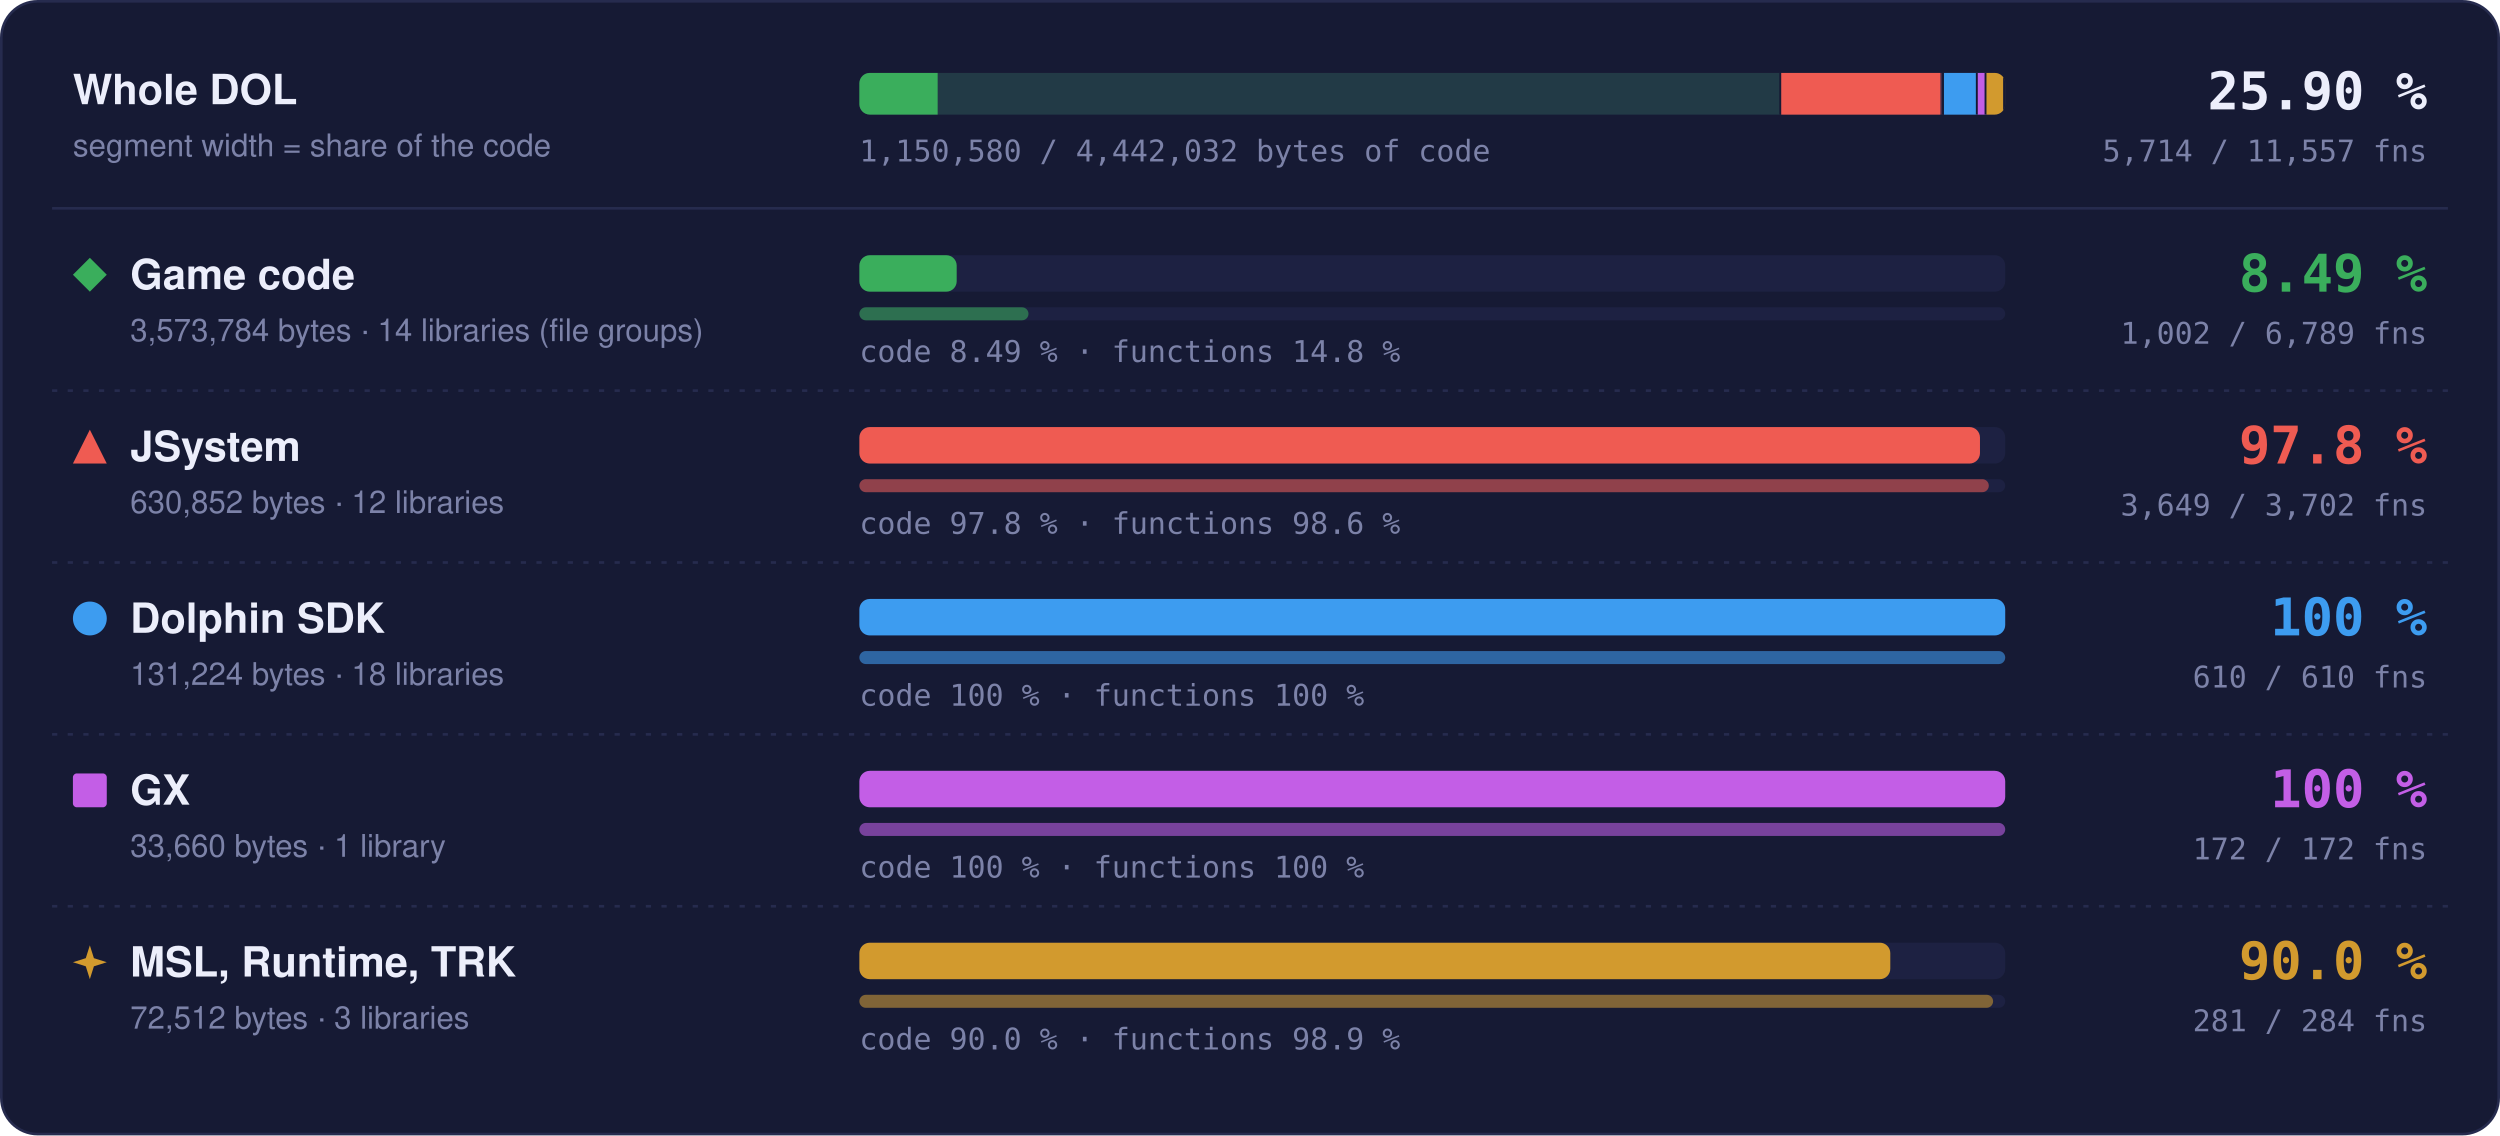
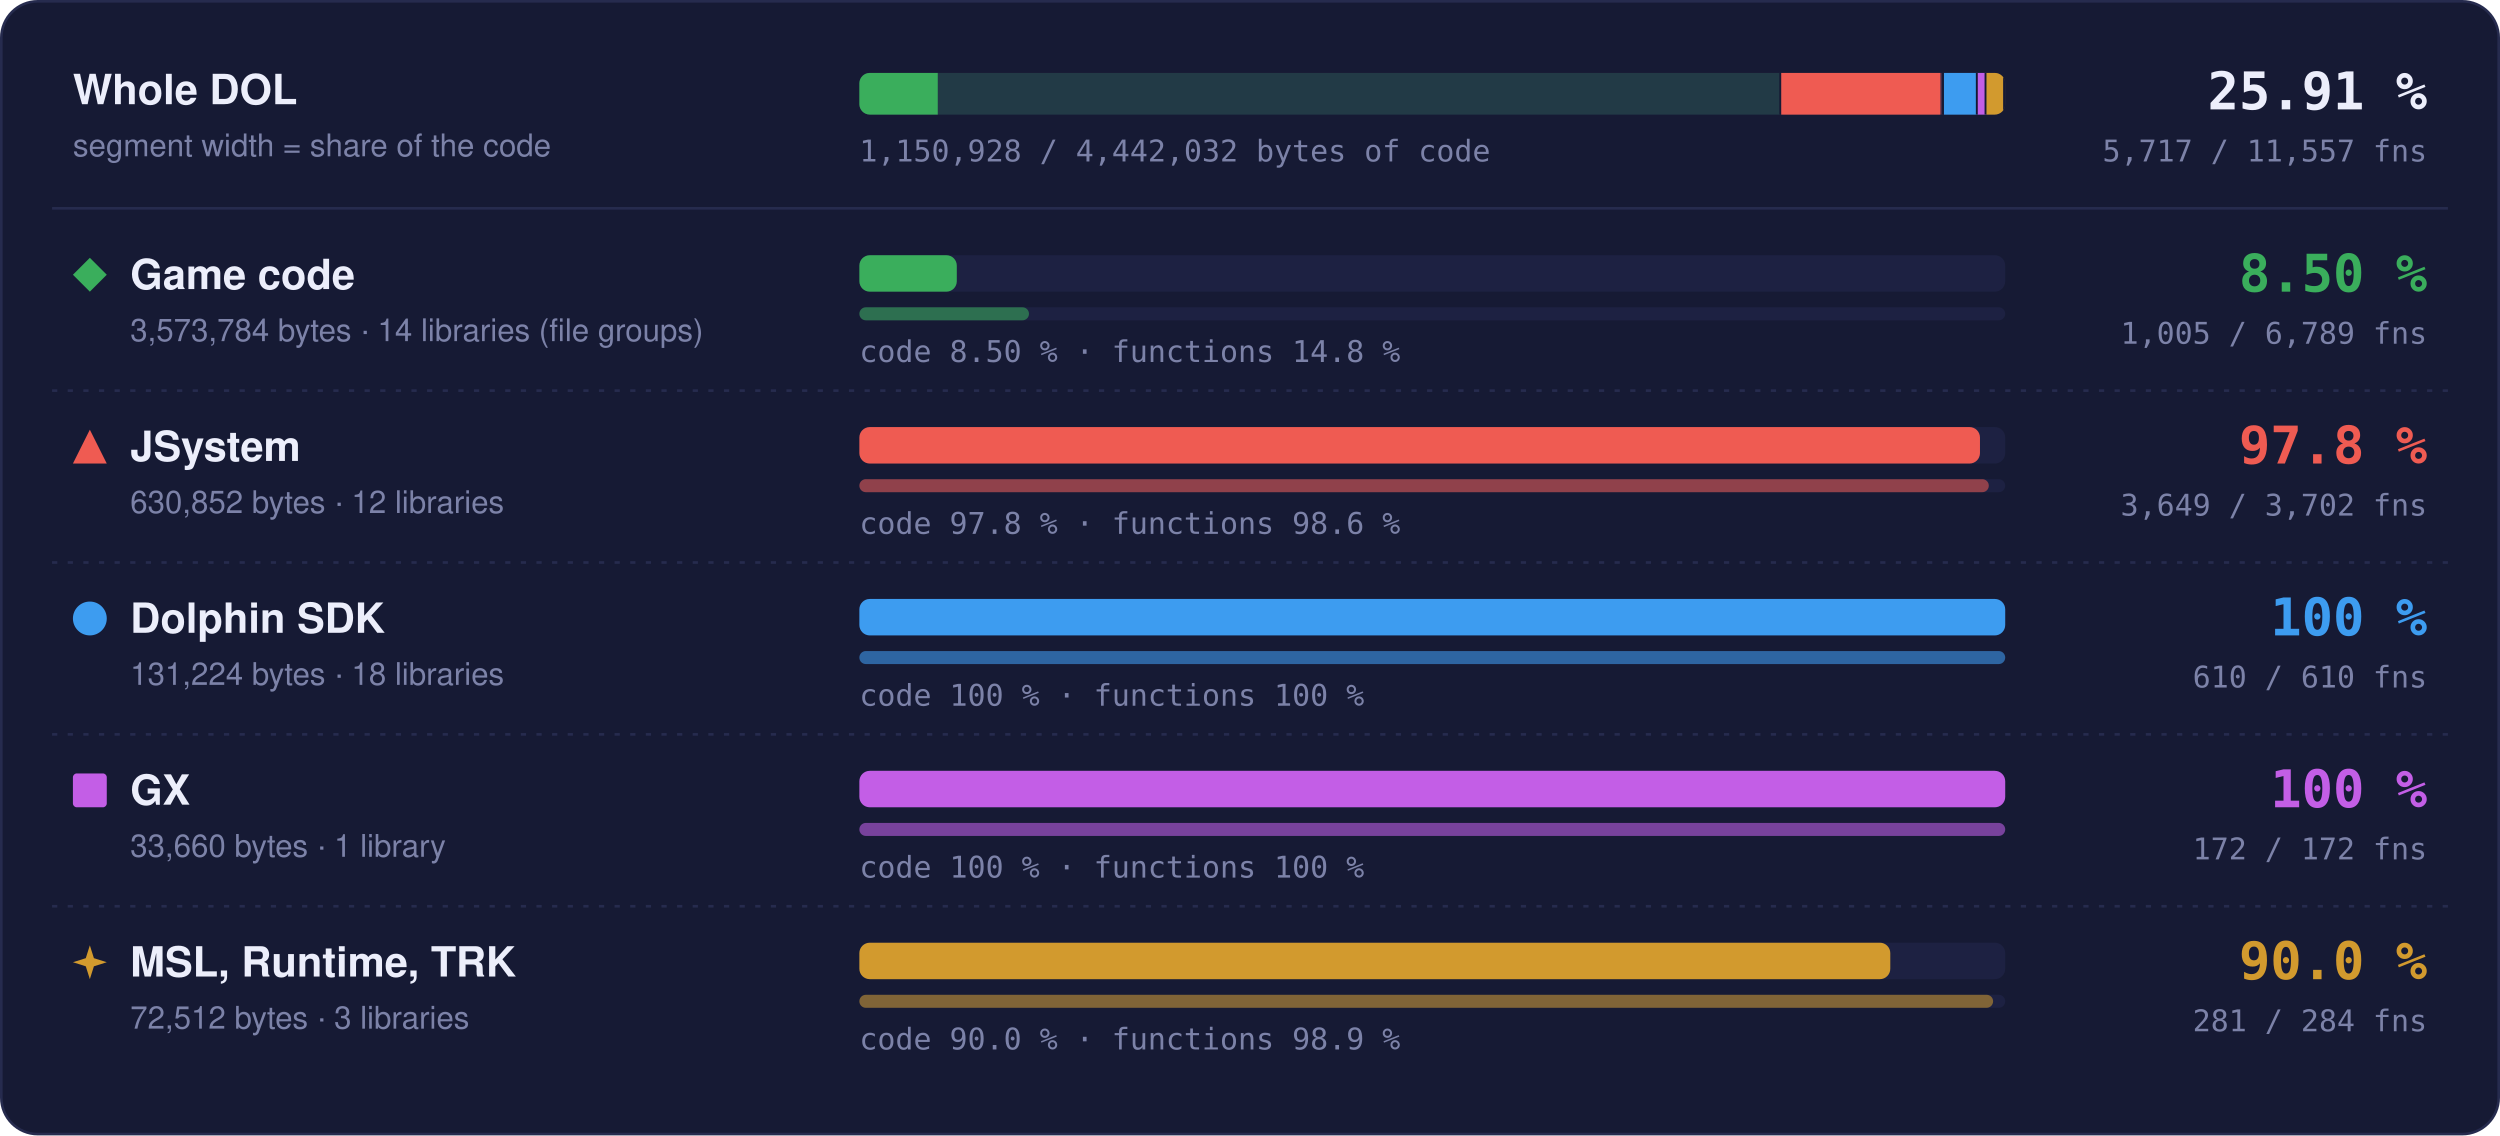
- <svg xmlns="http://www.w3.org/2000/svg" width="960" height="436" viewBox="0 0 960 436" role="img" aria-label="Matched code and functions per region: Game code 8.49 % of code, 1002 of 6789 functions; JSystem 97.8 % of code, 3649 of 3702 functions; Dolphin SDK 100 % of code, 610 of 610 functions; GX 100 % of code, 172 of 172 functions; MSL, Runtime, TRK 90.0 % of code, 281 of 284 functions">
+ <svg xmlns="http://www.w3.org/2000/svg" width="960" height="436" viewBox="0 0 960 436" role="img" aria-label="Matched code and functions per region: Game code 8.50 % of code, 1005 of 6789 functions; JSystem 97.8 % of code, 3649 of 3702 functions; Dolphin SDK 100 % of code, 610 of 610 functions; GX 100 % of code, 172 of 172 functions; MSL, Runtime, TRK 90.0 % of code, 281 of 284 functions">
  <style>text { font-family: -apple-system, BlinkMacSystemFont, 'Segoe UI', Helvetica, Arial, sans-serif; } .mono { font-family: ui-monospace, SFMono-Regular, 'SF Mono', Menlo, Consolas, monospace; } .grow { transform-box: fill-box; transform-origin: 0 50%; animation: grow 1.4s cubic-bezier(.2,.8,.2,1) both; } @keyframes grow { from { transform: scaleX(0); } } @media (prefers-reduced-motion: reduce) { * { animation: none !important; } }</style>
  <rect x="0.5" y="0.5" width="959" height="435" rx="14" fill="#161a34" stroke="#262b4e" />
  <text x="28" y="40" font-size="16" font-weight="700" fill="#eceefb">Whole DOL</text>
  <text x="28" y="60" font-size="12" fill="#7c82a8">segment width = share of the code</text>
  <rect x="330" y="28" width="440" height="16" rx="4" fill="#1d2142" />
  <clipPath id="wb">
    <rect x="330" y="28" width="440" height="16" rx="4" />
  </clipPath>
  <g clip-path="url(#wb)">
    <rect x="330.00" y="28" width="354.00" height="16" fill="#3aae5c" fill-opacity="0.18" />
-     <rect class="grow" x="330.00" y="28" width="30.06" height="16" fill="#3aae5c" />
+     <rect class="grow" x="330.00" y="28" width="30.10" height="16" fill="#3aae5c" />
    <rect x="683.25" y="28" width="1.5" height="16" fill="#161a34" />
    <rect x="684.00" y="28" width="62.49" height="16" fill="#ef5b52" fill-opacity="0.18" />
    <rect class="grow" x="684.00" y="28" width="61.11" height="16" fill="#ef5b52" />
    <rect x="745.74" y="28" width="1.5" height="16" fill="#161a34" />
    <rect x="746.49" y="28" width="13.00" height="16" fill="#3d9cf0" fill-opacity="0.18" />
    <rect class="grow" x="746.49" y="28" width="13.00" height="16" fill="#3d9cf0" />
    <rect x="758.73" y="28" width="1.5" height="16" fill="#161a34" />
    <rect x="759.48" y="28" width="3.33" height="16" fill="#c35ee6" fill-opacity="0.18" />
    <rect class="grow" x="759.48" y="28" width="3.33" height="16" fill="#c35ee6" />
    <rect x="762.07" y="28" width="1.5" height="16" fill="#161a34" />
    <rect x="762.82" y="28" width="7.18" height="16" fill="#d29a2e" fill-opacity="0.18" />
    <rect class="grow" x="762.82" y="28" width="6.46" height="16" fill="#d29a2e" />
    <rect x="769.25" y="28" width="1.5" height="16" fill="#161a34" />
  </g>
-   <text x="932" y="42" text-anchor="end" class="mono" font-size="20" font-weight="700" fill="#eceefb">25.90 %</text>
-   <text x="932" y="62" text-anchor="end" class="mono" font-size="11.5" fill="#7c82a8">5,714 / 11,557 fns</text>
-   <text x="330" y="62" class="mono" font-size="11.5" fill="#7c82a8">1,150,580 / 4,442,032 bytes of code</text>
+   <text x="932" y="42" text-anchor="end" class="mono" font-size="20" font-weight="700" fill="#eceefb">25.91 %</text>
+   <text x="932" y="62" text-anchor="end" class="mono" font-size="11.5" fill="#7c82a8">5,717 / 11,557 fns</text>
+   <text x="330" y="62" class="mono" font-size="11.5" fill="#7c82a8">1,150,928 / 4,442,032 bytes of code</text>
  <line x1="20" x2="940" y1="80" y2="80" stroke="#262b4e" />
  <g fill="#3aae5c">
    <path d="M34.5 99L41 105.5L34.5 112L28 105.5Z" />
  </g>
  <text x="50" y="111" font-size="16" font-weight="700" fill="#eceefb">Game code</text>
  <text x="50" y="131" font-size="12" fill="#7c82a8">3,573,784 bytes · 14 libraries (file groups)</text>
  <rect x="330" y="98" width="440" height="14" rx="4" fill="#1d2142" />
-   <rect class="grow" style="animation-delay:0.0s" x="330" y="98" width="37.37" height="14" rx="4" fill="#3aae5c" />
+   <rect class="grow" style="animation-delay:0.0s" x="330" y="98" width="37.41" height="14" rx="4" fill="#3aae5c" />
  <rect x="330" y="118" width="440" height="5" rx="2.5" fill="#1d2142" />
-   <rect class="grow" style="animation-delay:0.2s" x="330" y="118" width="64.94" height="5" rx="2.5" fill="#3aae5c" fill-opacity="0.55" />
-   <text x="330" y="139" class="mono" font-size="11.5" fill="#7c82a8">code 8.49 % · functions 14.8 %</text>
-   <text x="932" y="112" text-anchor="end" class="mono" font-size="20" font-weight="700" fill="#3aae5c">8.49 %</text>
-   <text x="932" y="132" text-anchor="end" class="mono" font-size="11.5" fill="#7c82a8">1,002 / 6,789 fns</text>
+   <rect class="grow" style="animation-delay:0.2s" x="330" y="118" width="65.13" height="5" rx="2.5" fill="#3aae5c" fill-opacity="0.55" />
+   <text x="330" y="139" class="mono" font-size="11.5" fill="#7c82a8">code 8.50 % · functions 14.8 %</text>
+   <text x="932" y="112" text-anchor="end" class="mono" font-size="20" font-weight="700" fill="#3aae5c">8.50 %</text>
+   <text x="932" y="132" text-anchor="end" class="mono" font-size="11.5" fill="#7c82a8">1,005 / 6,789 fns</text>
  <line x1="20" x2="940" y1="150" y2="150" stroke="#262b4e" stroke-dasharray="2 4" />
  <g fill="#ef5b52">
    <path d="M34.5 165L41 178L28 178Z" />
  </g>
  <text x="50" y="177" font-size="16" font-weight="700" fill="#eceefb">JSystem</text>
  <text x="50" y="197" font-size="12" fill="#7c82a8">630,852 bytes · 12 libraries</text>
  <rect x="330" y="164" width="440" height="14" rx="4" fill="#1d2142" />
  <rect class="grow" style="animation-delay:0.1s" x="330" y="164" width="430.31" height="14" rx="4" fill="#ef5b52" />
  <rect x="330" y="184" width="440" height="5" rx="2.5" fill="#1d2142" />
  <rect class="grow" style="animation-delay:0.3s" x="330" y="184" width="433.70" height="5" rx="2.5" fill="#ef5b52" fill-opacity="0.55" />
  <text x="330" y="205" class="mono" font-size="11.5" fill="#7c82a8">code 97.8 % · functions 98.6 %</text>
  <text x="932" y="178" text-anchor="end" class="mono" font-size="20" font-weight="700" fill="#ef5b52">97.8 %</text>
  <text x="932" y="198" text-anchor="end" class="mono" font-size="11.5" fill="#7c82a8">3,649 / 3,702 fns</text>
  <line x1="20" x2="940" y1="216" y2="216" stroke="#262b4e" stroke-dasharray="2 4" />
  <g fill="#3d9cf0">
    <circle cx="34.5" cy="237.5" r="6.5" />
  </g>
  <text x="50" y="243" font-size="16" font-weight="700" fill="#eceefb">Dolphin SDK</text>
  <text x="50" y="263" font-size="12" fill="#7c82a8">131,224 bytes · 18 libraries</text>
  <rect x="330" y="230" width="440" height="14" rx="4" fill="#1d2142" />
  <rect class="grow" style="animation-delay:0.2s" x="330" y="230" width="440.00" height="14" rx="4" fill="#3d9cf0" />
  <rect x="330" y="250" width="440" height="5" rx="2.5" fill="#1d2142" />
  <rect class="grow" style="animation-delay:0.4s" x="330" y="250" width="440.00" height="5" rx="2.5" fill="#3d9cf0" fill-opacity="0.55" />
  <text x="330" y="271" class="mono" font-size="11.5" fill="#7c82a8">code 100 % · functions 100 %</text>
  <text x="932" y="244" text-anchor="end" class="mono" font-size="20" font-weight="700" fill="#3d9cf0">100 %</text>
  <text x="932" y="264" text-anchor="end" class="mono" font-size="11.5" fill="#7c82a8">610 / 610 fns</text>
  <line x1="20" x2="940" y1="282" y2="282" stroke="#262b4e" stroke-dasharray="2 4" />
  <g fill="#c35ee6">
    <rect x="28" y="297" width="13" height="13" rx="1.5" />
  </g>
  <text x="50" y="309" font-size="16" font-weight="700" fill="#eceefb">GX</text>
  <text x="50" y="329" font-size="12" fill="#7c82a8">33,660 bytes · 1 library</text>
  <rect x="330" y="296" width="440" height="14" rx="4" fill="#1d2142" />
  <rect class="grow" style="animation-delay:0.3s" x="330" y="296" width="440.00" height="14" rx="4" fill="#c35ee6" />
  <rect x="330" y="316" width="440" height="5" rx="2.5" fill="#1d2142" />
  <rect class="grow" style="animation-delay:0.5s" x="330" y="316" width="440.00" height="5" rx="2.5" fill="#c35ee6" fill-opacity="0.55" />
  <text x="330" y="337" class="mono" font-size="11.5" fill="#7c82a8">code 100 % · functions 100 %</text>
  <text x="932" y="310" text-anchor="end" class="mono" font-size="20" font-weight="700" fill="#c35ee6">100 %</text>
  <text x="932" y="330" text-anchor="end" class="mono" font-size="11.5" fill="#7c82a8">172 / 172 fns</text>
  <line x1="20" x2="940" y1="348" y2="348" stroke="#262b4e" stroke-dasharray="2 4" />
  <g fill="#d29a2e">
    <path d="M34.5 363L36.06 367.94L41 369.5L36.06 371.06L34.5 376L32.94 371.06L28 369.5L32.94 367.94Z" />
  </g>
  <text x="50" y="375" font-size="16" font-weight="700" fill="#eceefb">MSL, Runtime, TRK</text>
  <text x="50" y="395" font-size="12" fill="#7c82a8">72,512 bytes · 3 libraries</text>
  <rect x="330" y="362" width="440" height="14" rx="4" fill="#1d2142" />
  <rect class="grow" style="animation-delay:0.4s" x="330" y="362" width="395.87" height="14" rx="4" fill="#d29a2e" />
  <rect x="330" y="382" width="440" height="5" rx="2.5" fill="#1d2142" />
  <rect class="grow" style="animation-delay:0.6s" x="330" y="382" width="435.35" height="5" rx="2.5" fill="#d29a2e" fill-opacity="0.55" />
  <text x="330" y="403" class="mono" font-size="11.5" fill="#7c82a8">code 90.0 % · functions 98.9 %</text>
  <text x="932" y="376" text-anchor="end" class="mono" font-size="20" font-weight="700" fill="#d29a2e">90.0 %</text>
  <text x="932" y="396" text-anchor="end" class="mono" font-size="11.5" fill="#7c82a8">281 / 284 fns</text>
</svg>
